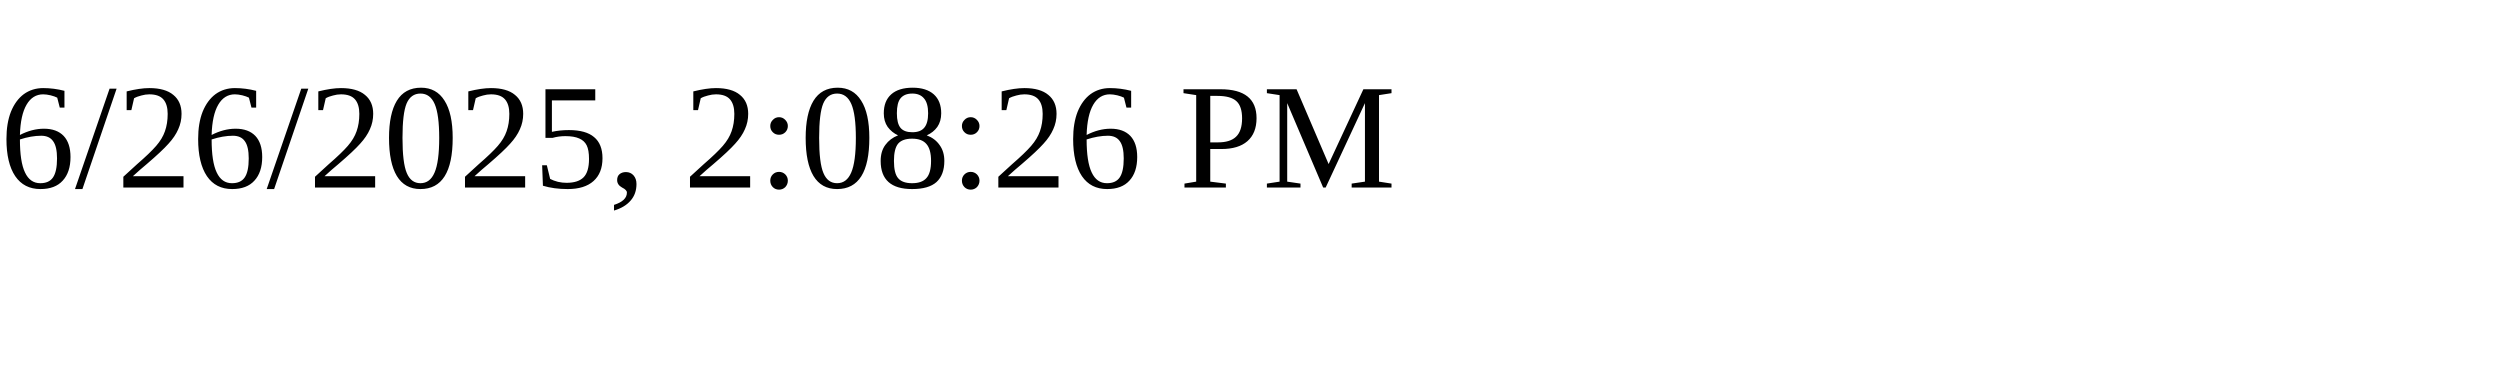
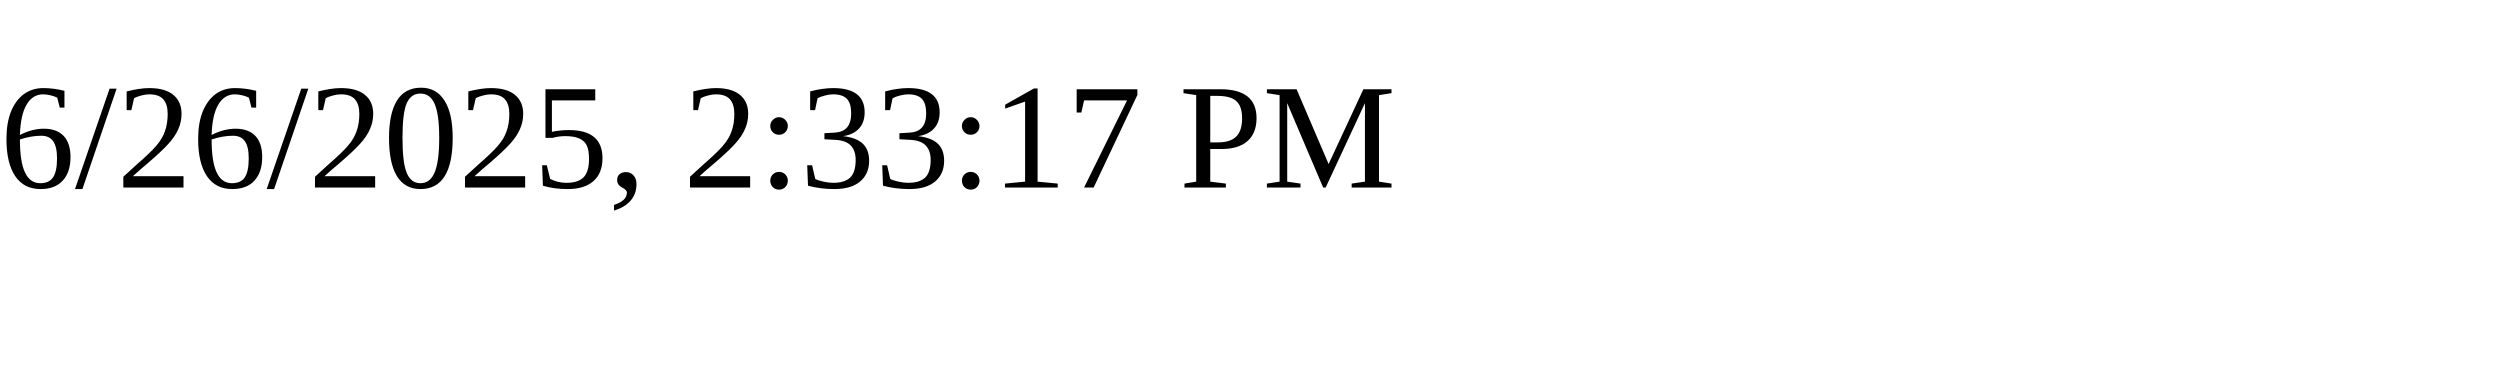
<svg xmlns="http://www.w3.org/2000/svg" height="30" width="200">
-   <text x="0" y="15">6/26/2025, 2:08:26 PM</text>
+   <text x="0" y="15">6/26/2025, 2:33:17 PM</text>
</svg>
